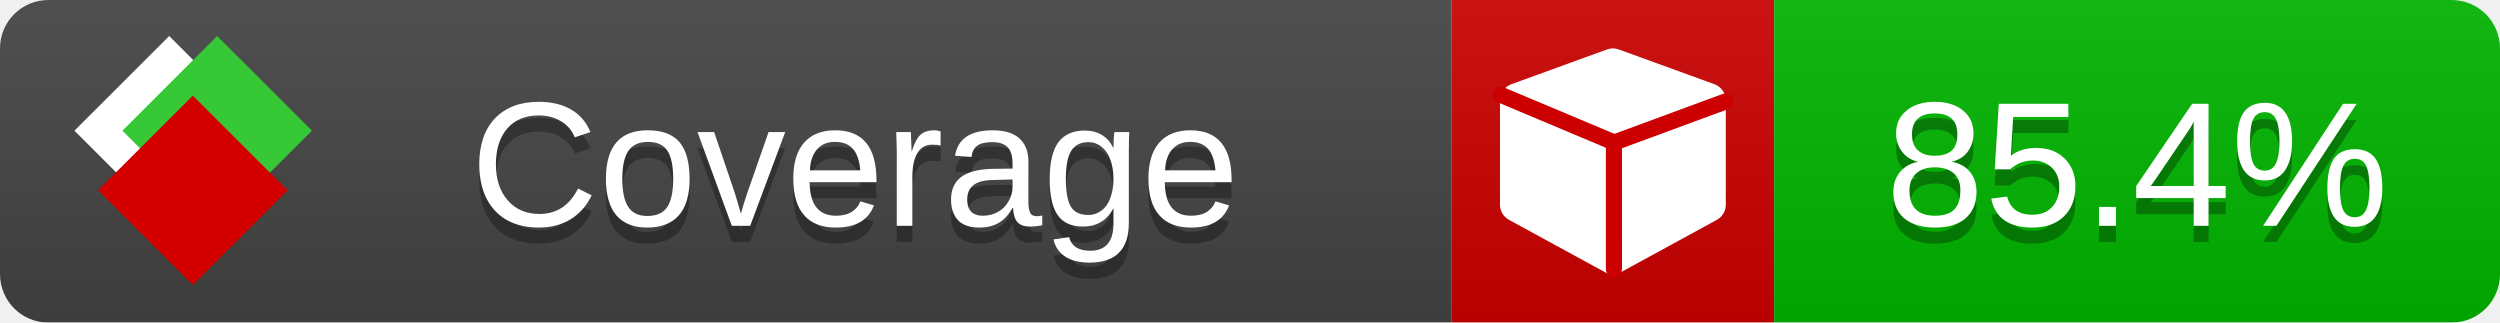
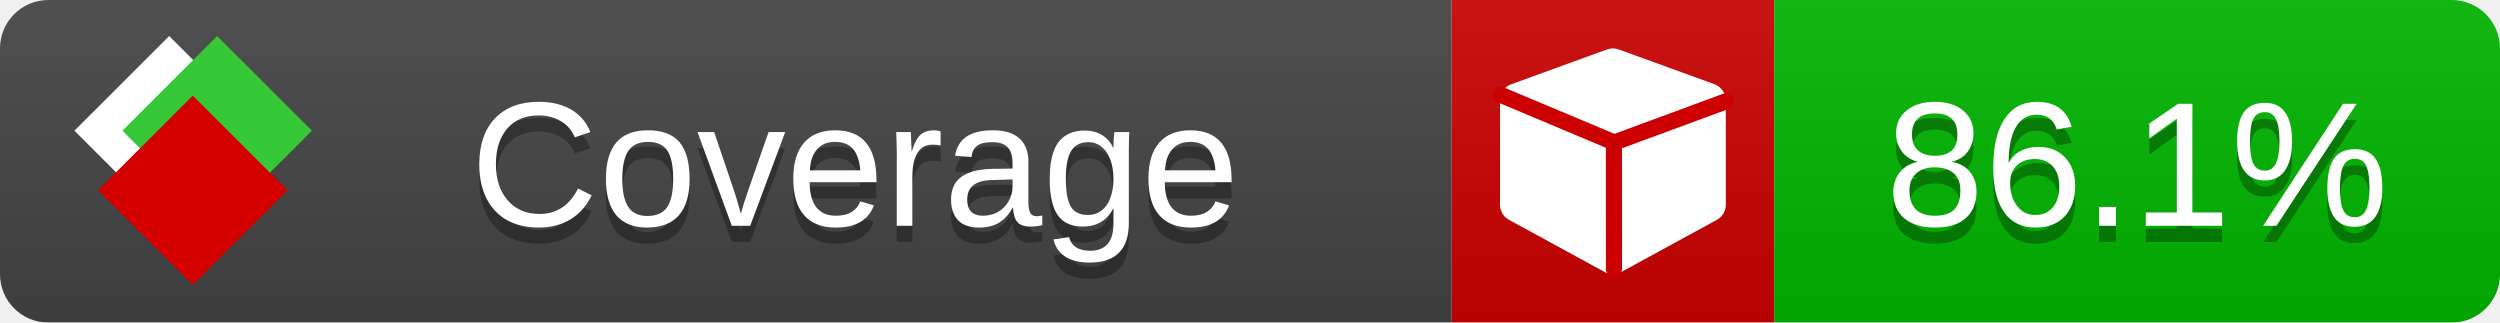
<svg xmlns="http://www.w3.org/2000/svg" xmlns:xlink="http://www.w3.org/1999/xlink" width="155" height="20">
  <style type="text/css">
          
            @keyframes fade1 {
                0% { visibility: visible; opacity: 1; }
               23% { visibility: visible; opacity: 1; }
               25% { visibility: hidden; opacity: 0; }
               48% { visibility: hidden; opacity: 0; }
               50% { visibility: hidden; opacity: 0; }
               73% { visibility: hidden; opacity: 0; }
               75% { visibility: hidden; opacity: 0; }
               98% { visibility: hidden; opacity: 0; }
              100% { visibility: visible; opacity: 1; }
            }
            @keyframes fade2 {
                0% { visibility: hidden; opacity: 0; }
               23% { visibility: hidden; opacity: 0; }
               25% { visibility: visible; opacity: 1; }
               48% { visibility: visible; opacity: 1; }
               50% { visibility: hidden; opacity: 0; }
               73% { visibility: hidden; opacity: 0; }
               75% { visibility: hidden; opacity: 0; }
               98% { visibility: hidden; opacity: 0; }
              100% { visibility: hidden; opacity: 0; }
            }
            @keyframes fade3 {
                0% { visibility: hidden; opacity: 0; }
               23% { visibility: hidden; opacity: 0; }
               25% { visibility: hidden; opacity: 0; }
               48% { visibility: hidden; opacity: 0; }
               50% { visibility: visible; opacity: 1; }
               73% { visibility: visible; opacity: 1; }
               75% { visibility: hidden; opacity: 0; }
               98% { visibility: hidden; opacity: 0; }
              100% { visibility: hidden; opacity: 0; }
            }
            @keyframes fade4 {
                0% { visibility: hidden; opacity: 0; }
               23% { visibility: hidden; opacity: 0; }
               25% { visibility: hidden; opacity: 0; }
               48% { visibility: hidden; opacity: 0; }
               50% { visibility: hidden; opacity: 0; }
               73% { visibility: hidden; opacity: 0; }
               75% { visibility: visible; opacity: 1; }
               98% { visibility: visible; opacity: 1; }
              100% { visibility: hidden; opacity: 0; }
            }
            .linecoverage {
                animation-duration: 15s;
                animation-name: fade1;
                animation-iteration-count: infinite;
            }
            .branchcoverage {
                animation-duration: 15s;
                animation-name: fade2;
                animation-iteration-count: infinite;
            }
            .methodcoverage {
                animation-duration: 15s;
                animation-name: fade3;
                animation-iteration-count: infinite;
            }
            .fullmethodcoverage {
                animation-duration: 15s;
                animation-name: fade4;
                animation-iteration-count: infinite;
            }
          
    </style>
  <defs>
    <linearGradient id="gradient" x2="0" y2="100%">
      <stop offset="0" stop-color="#bbb" stop-opacity=".1" />
      <stop offset="1" stop-opacity=".1" />
    </linearGradient>
    <linearGradient id="c">
      <stop offset="0" stop-color="#d40000" />
      <stop offset="1" stop-color="#ff2a2a" />
    </linearGradient>
    <linearGradient id="a">
      <stop offset="0" stop-color="#e0e0de" />
      <stop offset="1" stop-color="#fff" />
    </linearGradient>
    <linearGradient id="b">
      <stop offset="0" stop-color="#37c837" />
      <stop offset="1" stop-color="#217821" />
    </linearGradient>
    <linearGradient xlink:href="#a" id="e" x1="106.44" x2="69.96" y1="-11.96" y2="-46.84" gradientTransform="matrix(-.8426 -.00045 -.00045 -.8426 -94.27 -75.82)" gradientUnits="userSpaceOnUse" />
    <linearGradient xlink:href="#b" id="f" x1="56.19" x2="77.97" y1="-23.45" y2="10.62" gradientTransform="matrix(.8426 .00045 .00045 .8426 94.27 75.82)" gradientUnits="userSpaceOnUse" />
    <linearGradient xlink:href="#c" id="g" x1="79.98" x2="132.9" y1="10.79" y2="10.79" gradientTransform="matrix(.8426 .00045 .00045 .8426 94.27 75.82)" gradientUnits="userSpaceOnUse" />
    <mask id="mask">
      <rect width="155" height="20" rx="3" fill="#fff" />
    </mask>
    <g id="icon" transform="matrix(.04486 0 0 .04481 -.48 -.63)">
      <rect width="52.92" height="52.92" x="-109.72" y="-27.13" fill="url(#e)" transform="rotate(-135)" />
      <rect width="52.92" height="52.92" x="70.19" y="-39.18" fill="url(#f)" transform="rotate(45)" />
      <rect width="52.92" height="52.92" x="80.05" y="-15.74" fill="url(#g)" transform="rotate(45)" />
    </g>
  </defs>
  <g mask="url(#mask)">
    <rect x="0" y="0" width="90" height="20" fill="#444" />
    <rect x="90" y="0" width="20" height="20" fill="#c00" />
    <rect x="110" y="0" width="45" height="20" fill="#00B600" />
    <rect x="0" y="0" width="155" height="20" fill="url(#gradient)" />
  </g>
  <g>
    <path class="" fill="#fff" d="m 107,6.231 v 6.462 c 0,0.196 -0.051,0.379 -0.151,0.547 -0.101,0.168 -0.238,0.3 -0.412,0.395 l -5.923,3.231 c -0.157,0.09 -0.328,0.135 -0.513,0.135 -0.185,0 -0.356,-0.045 -0.513,-0.135 l -5.923,-3.231 C 93.39,13.539 93.252,13.407 93.151,13.239 93.05,13.071 93,12.889 93,12.692 v -6.462 c 0,-0.224 0.065,-0.429 0.194,-0.614 0.129,-0.185 0.3,-0.317 0.513,-0.395 l 5.923,-2.154 c 0.123,-0.045 0.247,-0.067 0.37,-0.067 0.123,0 0.247,0.022 0.37,0.067 l 5.923,2.154 c 0.213,0.079 0.384,0.21 0.513,0.395 0.129,0.185 0.194,0.39 0.194,0.614 z" />
    <path class="" style="fill:none;stroke:#cc0000;stroke-width:1;stroke-linecap:round;stroke-dasharray:none;stroke-opacity:1" d="m 100.064,16.677 -0.002,-7.833 6.906,-2.547" />
    <path class="" style="fill:none;stroke:#cc0000;stroke-width:1;stroke-linecap:round;stroke-dasharray:none;stroke-opacity:1" d="M 99.914,8.765 93.052,5.882" />
  </g>
  <g fill="#fff" text-anchor="middle" font-family="Verdana,Arial,Geneva,sans-serif" font-size="11">
    <a xlink:href="https://github.com/danielpalme/ReportGenerator" target="_top">
      <use xlink:href="#icon" transform="translate(3,1) scale(3.5)" />
    </a>
    <text x="53" y="15" fill="#010101" fill-opacity=".3">Coverage</text>
    <text x="53" y="14" fill="#fff">Coverage</text>
-     <text class="" x="132.5" y="15" fill="#010101" fill-opacity=".3">85.4%</text>
-     <text class="" x="132.5" y="14">85.4%</text>
+     <text class="" x="132.5" y="15" fill="#010101" fill-opacity=".3">86.1%</text>
+     <text class="" x="132.5" y="14">86.1%</text>
  </g>
  <g>
    <rect class="" x="90" y="0" width="65" height="20" fill-opacity="0" />
  </g>
</svg>
